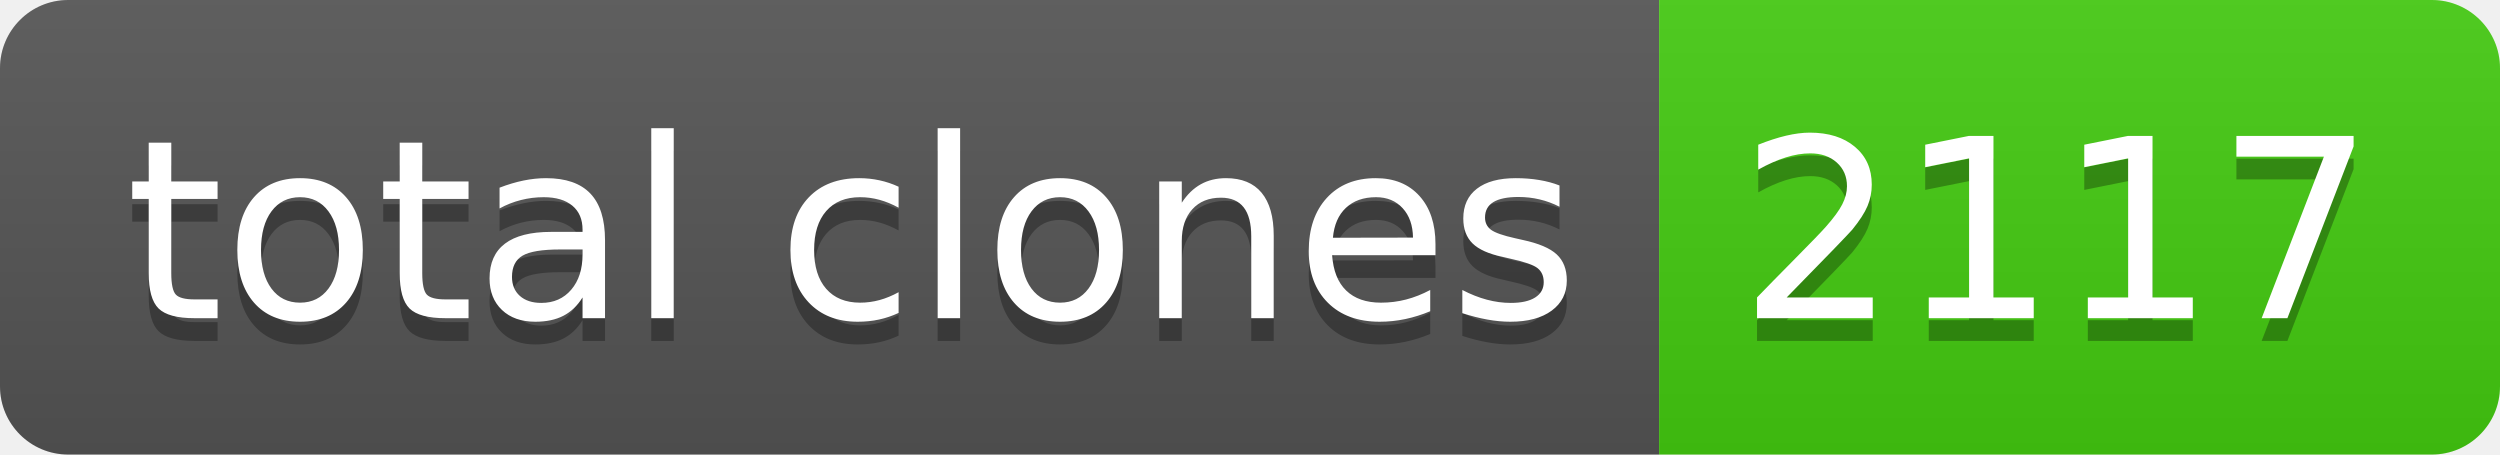
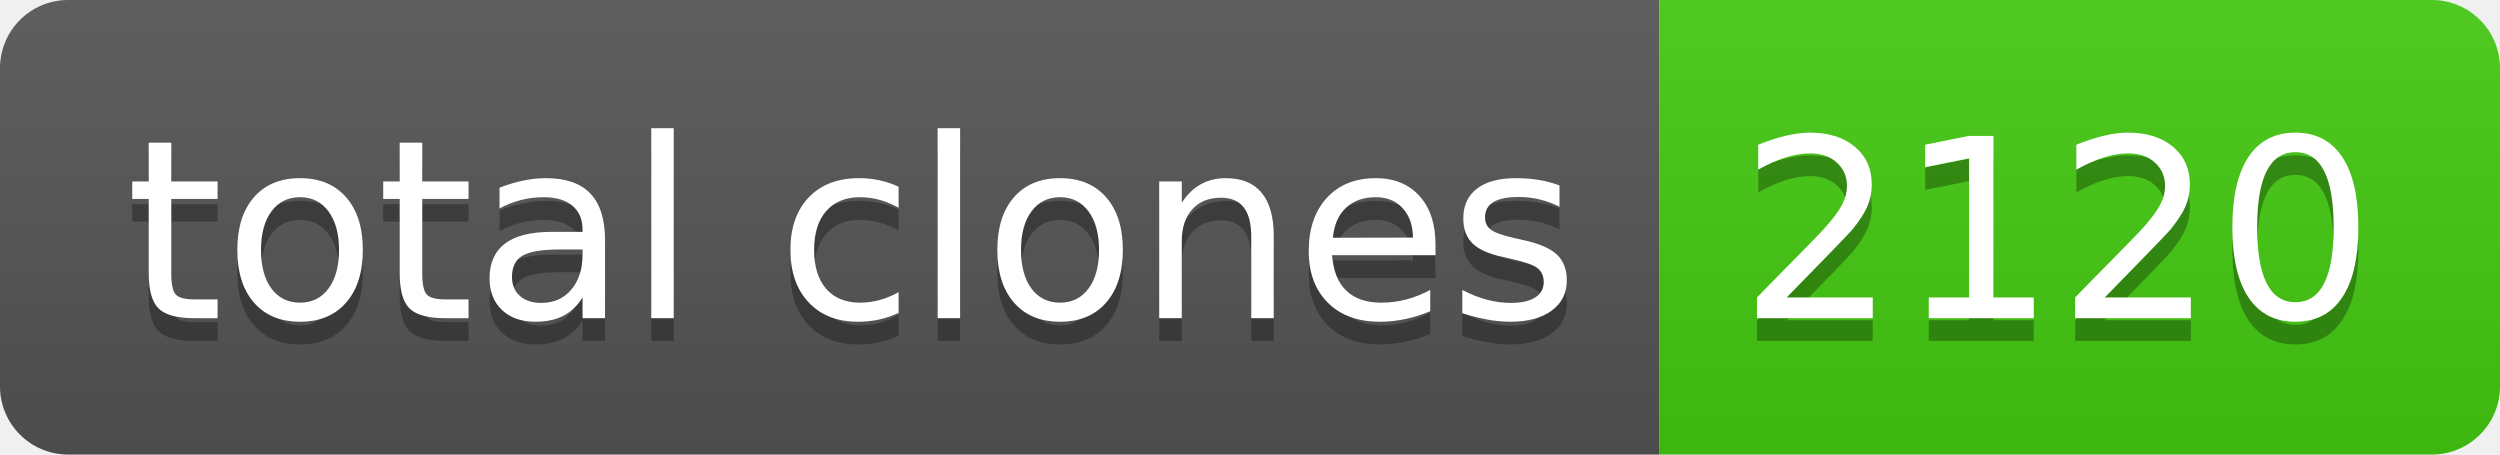
- <svg xmlns="http://www.w3.org/2000/svg" width="110" height="20" role="img" aria-label="total clones: 2117">
+ <svg xmlns="http://www.w3.org/2000/svg" width="110" height="20" role="img" aria-label="total clones: 2120">
  <linearGradient id="s" x2="0" y2="100%">
    <stop offset="0" stop-color="#bbb" stop-opacity=".1" />
    <stop offset="1" stop-opacity=".1" />
  </linearGradient>
  <clipPath id="r">
    <rect width="110" height="20" rx="3" fill="#fff" />
  </clipPath>
  <g clip-path="url(#r)">
    <rect width="73" height="20" fill="#555" />
    <rect x="73" width="37" height="20" fill="#4c1" />
    <rect width="110" height="20" fill="url(#s)" />
  </g>
  <g fill="#fff" text-anchor="middle" font-family="Verdana,Geneva,DejaVu Sans,sans-serif" text-rendering="geometricPrecision" font-size="110">
    <text aria-hidden="true" x="375" y="150" fill="#010101" fill-opacity=".3" transform="scale(.1)" textLength="630">total clones</text>
    <text x="375" y="140" transform="scale(.1)" fill="#fff" textLength="630">total clones</text>
-     <text aria-hidden="true" x="905" y="150" fill="#010101" fill-opacity=".3" transform="scale(.1)" textLength="270">2117</text>
-     <text x="905" y="140" transform="scale(.1)" fill="#fff" textLength="270">2117</text>
+     <text aria-hidden="true" x="905" y="150" fill="#010101" fill-opacity=".3" transform="scale(.1)" textLength="270">2120</text>
+     <text x="905" y="140" transform="scale(.1)" fill="#fff" textLength="270">2120</text>
  </g>
</svg>
